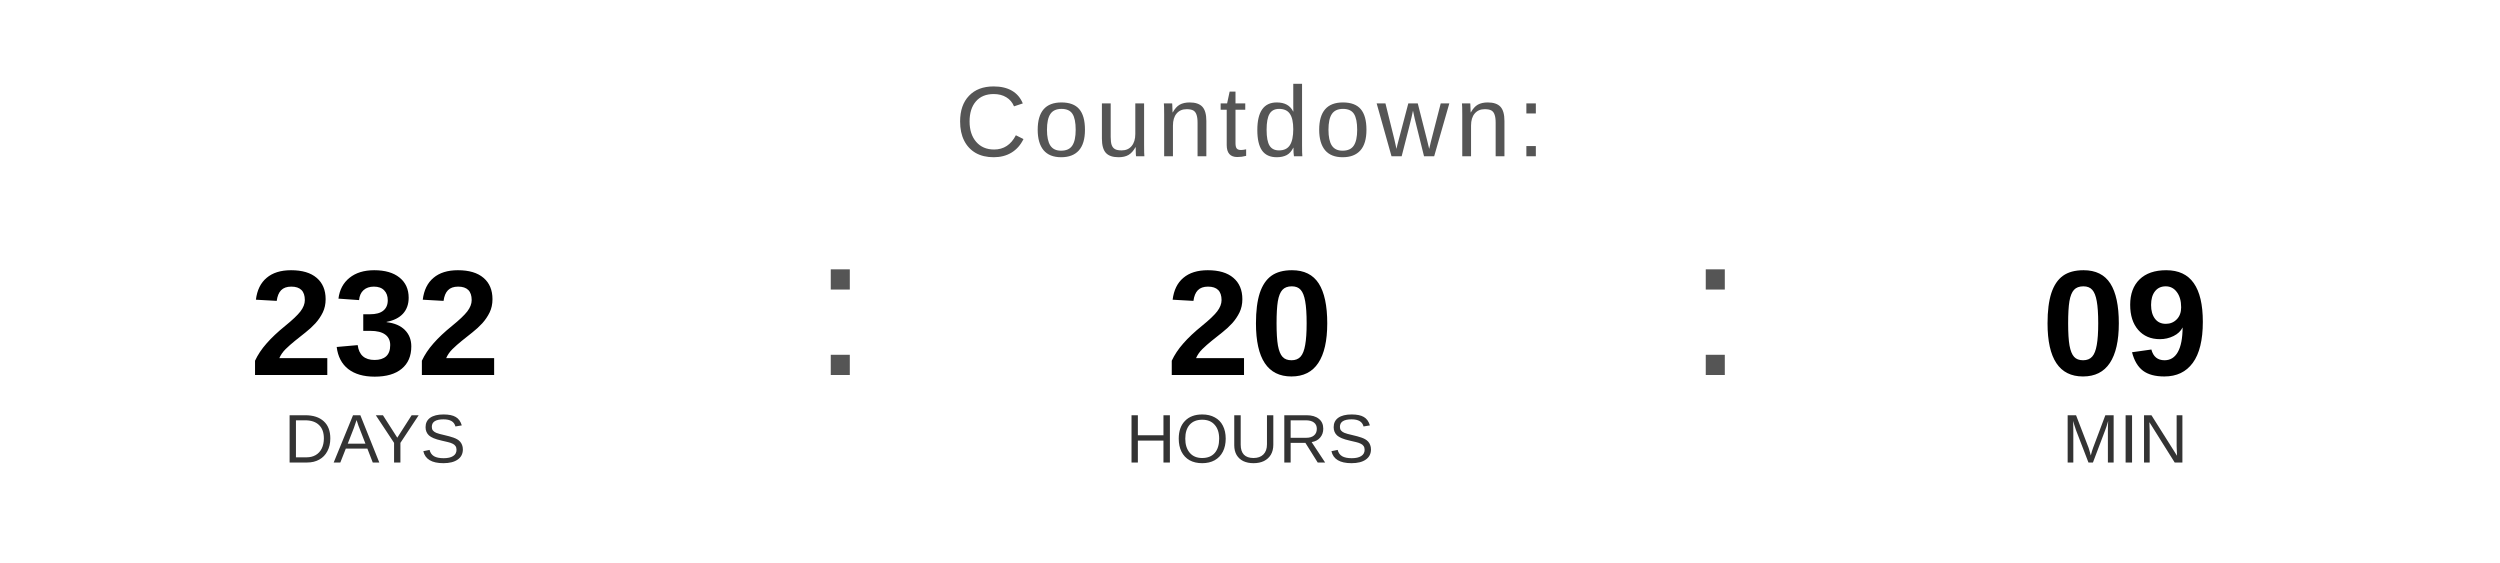
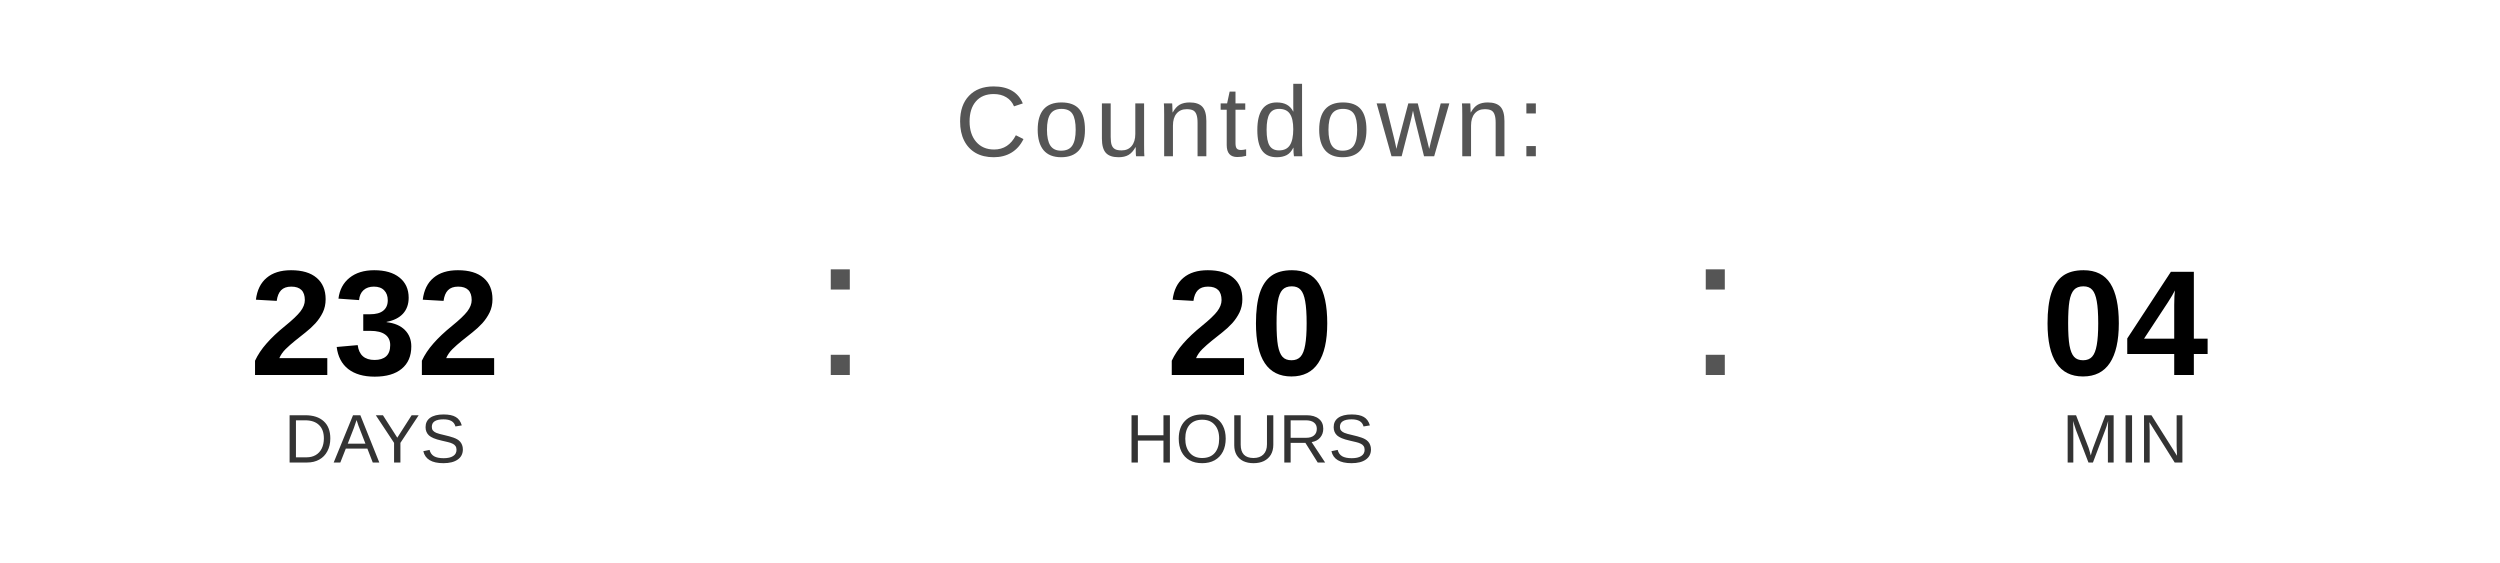
<svg xmlns="http://www.w3.org/2000/svg" width="400" height="90" viewBox="0 0 400 90">
  <text x="200" y="25" font-family="Arial, Helvetica, sans-serif" font-size="16" fill="#555555" text-anchor="middle" letter-spacing="1">
    Countdown:
  </text>
  <text x="60" y="60" font-family="Arial, Helvetica, sans-serif" font-size="24" font-weight="bold" fill="#000000" text-anchor="middle">232</text>
  <text x="60" y="74" font-family="Arial, Helvetica, sans-serif" font-size="11" fill="#333333" text-anchor="middle">DAYS</text>
  <text x="130" y="60" font-family="Arial, sans-serif" font-size="32" fill="#555555">:</text>
  <text x="200" y="60" font-family="Arial, Helvetica, sans-serif" font-size="24" font-weight="bold" fill="#000000" text-anchor="middle">20</text>
  <text x="200" y="74" font-family="Arial, Helvetica, sans-serif" font-size="11" fill="#333333" text-anchor="middle">HOURS</text>
  <text x="270" y="60" font-family="Arial, sans-serif" font-size="32" fill="#555555">:</text>
-   <text x="340" y="60" font-family="Arial, Helvetica, sans-serif" font-size="24" font-weight="bold" fill="#000000" text-anchor="middle">09</text>
+   <text x="340" y="60" font-family="Arial, Helvetica, sans-serif" font-size="24" font-weight="bold" fill="#000000" text-anchor="middle">04</text>
  <text x="340" y="74" font-family="Arial, Helvetica, sans-serif" font-size="11" fill="#333333" text-anchor="middle">MIN</text>
</svg>
